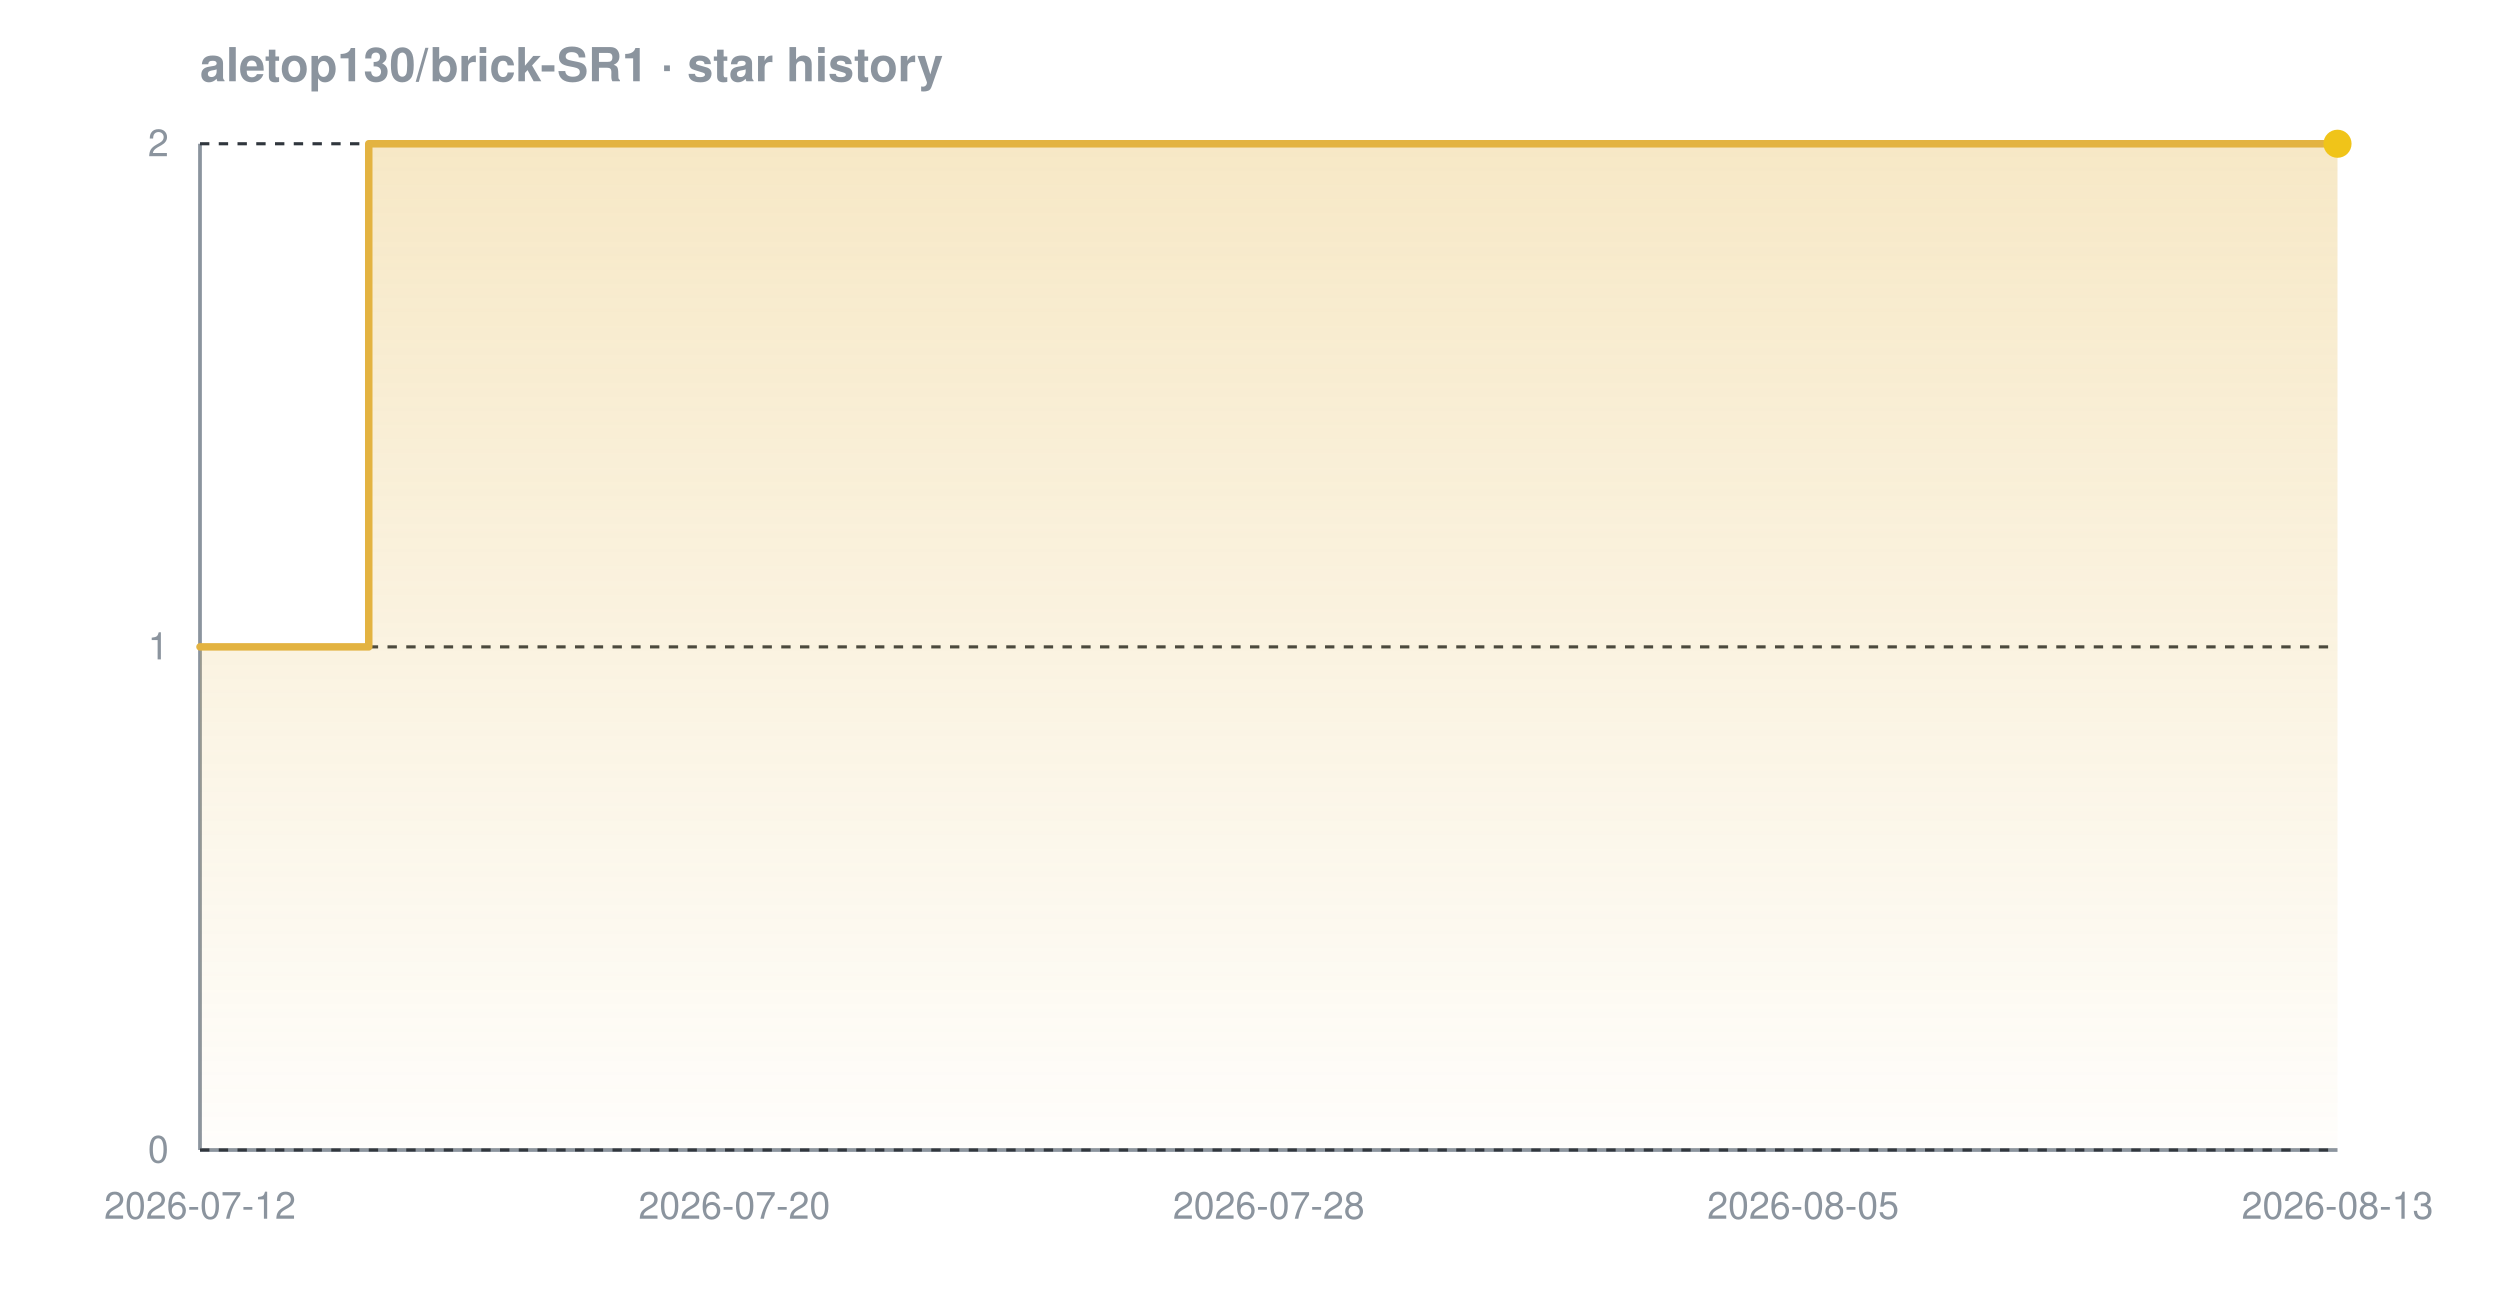
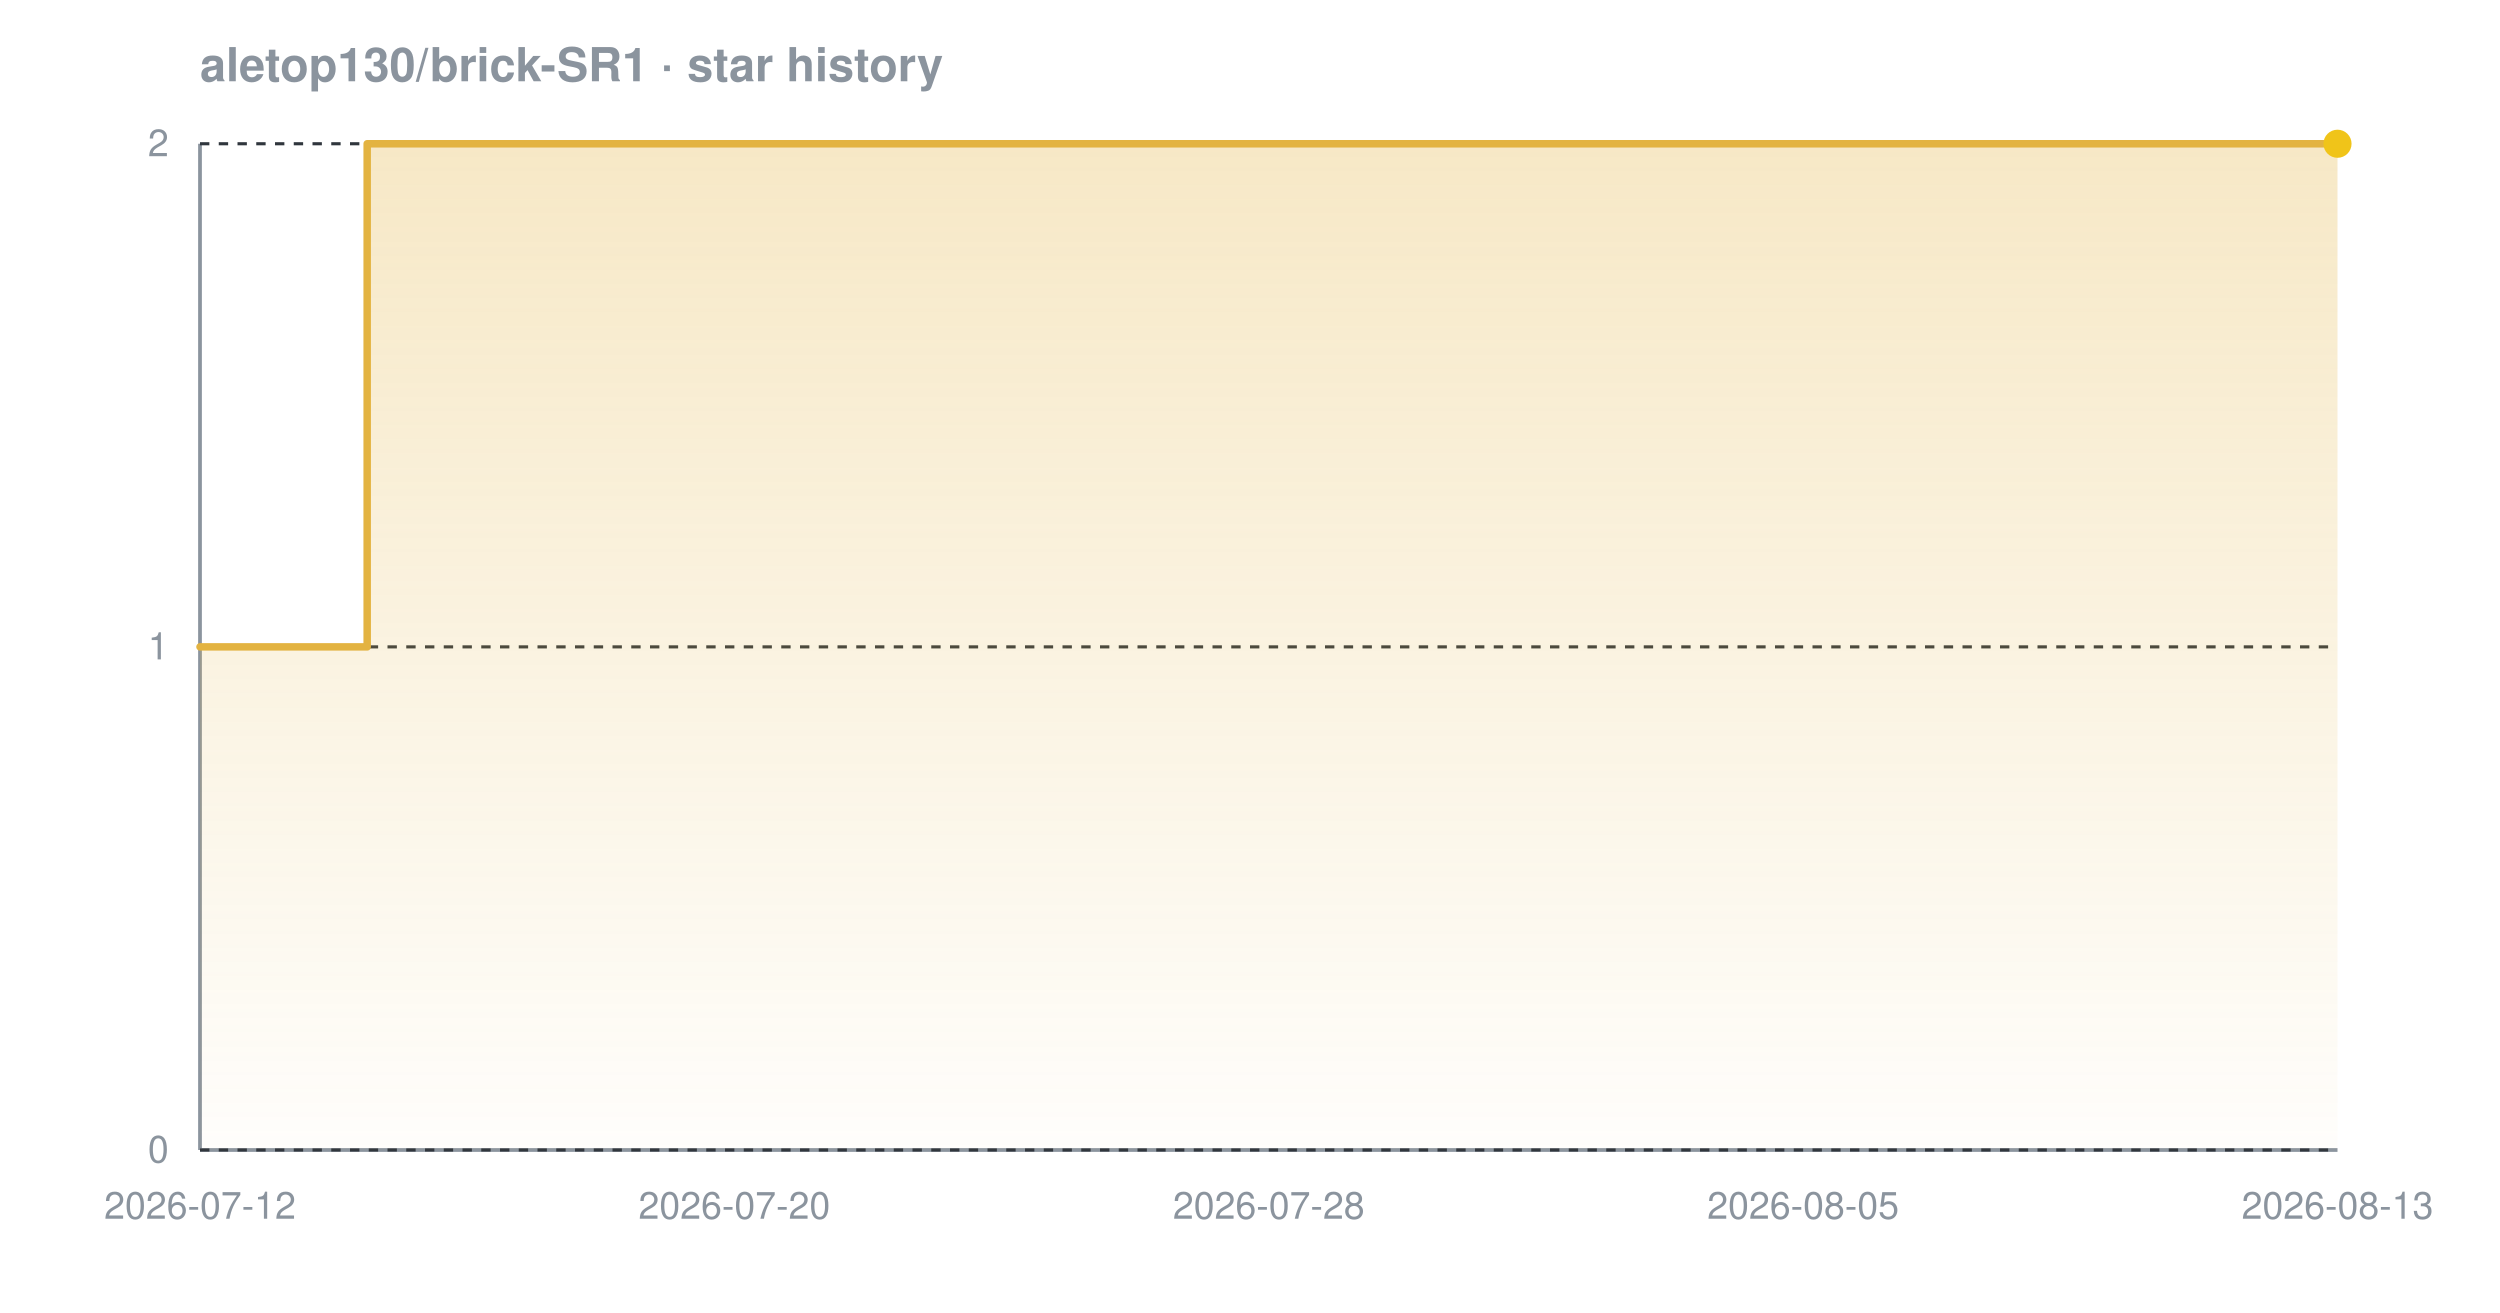
<svg xmlns="http://www.w3.org/2000/svg" width="800" height="420" viewBox="0 0 800 420" font-family="-apple-system,BlinkMacSystemFont,'Segoe UI',Helvetica,Arial,sans-serif" role="img" aria-label="Star history chart for aletop130/brick-SR1">
  <defs>
    <linearGradient id="grad-dark" x1="0" y1="0" x2="0" y2="1">
      <stop offset="0%" stop-color="#e3b341" stop-opacity="0.30" />
      <stop offset="100%" stop-color="#e3b341" stop-opacity="0.02" />
    </linearGradient>
  </defs>
  <text x="64" y="26" font-size="15" font-weight="600" fill="#8b949e">aletop130/brick-SR1 · star history</text>
  <line x1="64" y1="368" x2="748" y2="368" stroke="#8b949e" stroke-width="1.2" />
  <line x1="64" y1="46" x2="64" y2="368" stroke="#8b949e" stroke-width="1.2" />
  <line x1="64" y1="368.0" x2="748" y2="368.0" stroke="#30363d" stroke-width="1" stroke-dasharray="3 3" />
  <line x1="64" y1="207.0" x2="748" y2="207.0" stroke="#30363d" stroke-width="1" stroke-dasharray="3 3" />
  <line x1="64" y1="46.0" x2="748" y2="46.0" stroke="#30363d" stroke-width="1" stroke-dasharray="3 3" />
-   <path d="M 64.0 207.0 L 118.0 207.0 L 118.0 46.0 L 748.0 46.0 L 748.0 46.0 L 748.0 368.0 L 64.0 368.0 Z" fill="url(#grad-dark)" />
-   <path d="M 64.0 207.0 L 118.0 207.0 L 118.0 46.0 L 748.0 46.0 L 748.0 46.0" fill="none" stroke="#e3b341" stroke-width="2.4" stroke-linejoin="round" stroke-linecap="round" />
+   <path d="M 64.0 207.0 L 117.5 207.0 L 117.5 46.0 L 748.0 46.0 L 748.0 46.0 L 748.0 368.0 L 64.0 368.0 Z" fill="url(#grad-dark)" />
+   <path d="M 64.0 207.0 L 117.5 207.0 L 117.5 46.0 L 748.0 46.0 L 748.0 46.0" fill="none" stroke="#e3b341" stroke-width="2.4" stroke-linejoin="round" stroke-linecap="round" />
  <circle cx="748.0" cy="46.0" r="4.5" fill="#f0c419" />
  <text x="54" y="372.0" text-anchor="end" font-size="12" fill="#8b949e">0</text>
  <text x="54" y="211.0" text-anchor="end" font-size="12" fill="#8b949e">1</text>
  <text x="54" y="50.0" text-anchor="end" font-size="12" fill="#8b949e">2</text>
  <text x="64.0" y="390" text-anchor="middle" font-size="12" fill="#8b949e">2026-07-12</text>
  <text x="235.0" y="390" text-anchor="middle" font-size="12" fill="#8b949e">2026-07-20</text>
  <text x="406.0" y="390" text-anchor="middle" font-size="12" fill="#8b949e">2026-07-28</text>
  <text x="577.0" y="390" text-anchor="middle" font-size="12" fill="#8b949e">2026-08-05</text>
  <text x="748.0" y="390" text-anchor="middle" font-size="12" fill="#8b949e">2026-08-13</text>
</svg>
